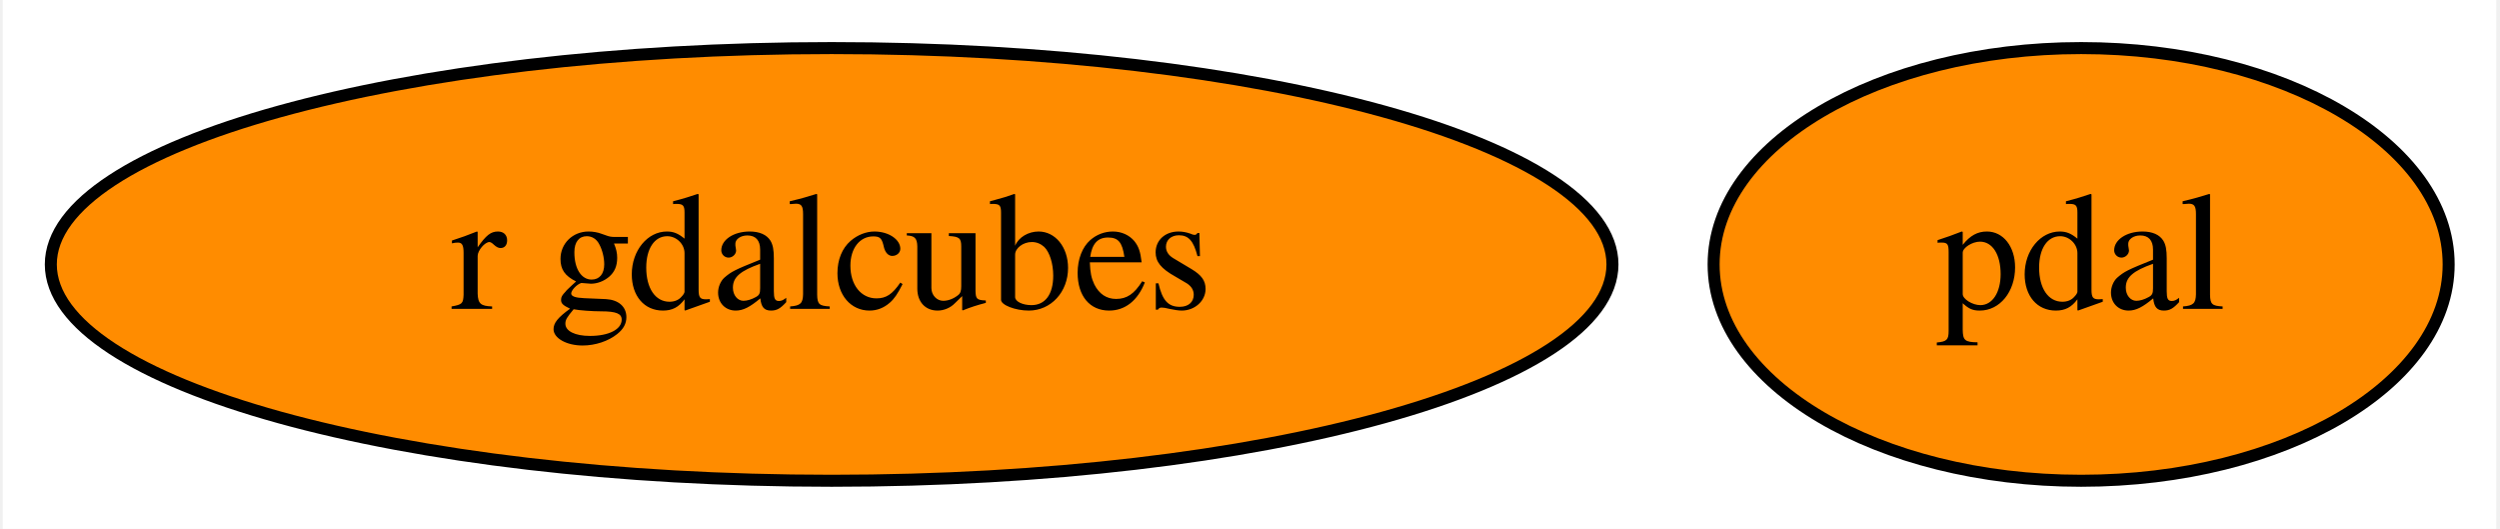
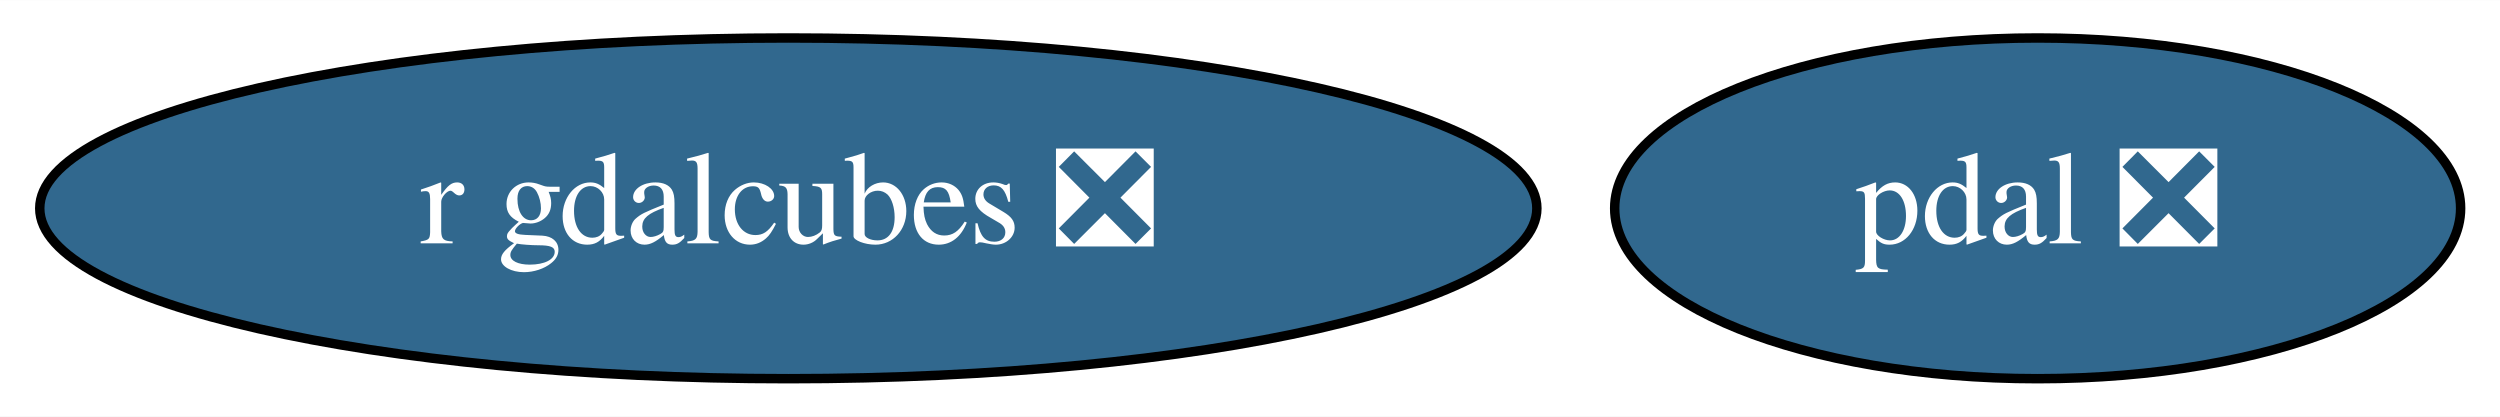
- <svg xmlns="http://www.w3.org/2000/svg" xmlns:xlink="http://www.w3.org/1999/xlink" width="208pt" height="44pt" viewBox="0.00 0.00 207.54 44.00">
+ <svg xmlns="http://www.w3.org/2000/svg" xmlns:xlink="http://www.w3.org/1999/xlink" width="264pt" height="44pt" viewBox="0.00 0.00 264.14 44.00">
  <g id="graph0" class="graph" transform="scale(1 1) rotate(0) translate(4 40)">
-     <polygon fill="white" stroke="transparent" points="-4,4 -4,-40 203.54,-40 203.54,4 -4,4" />
+     <polygon fill="white" stroke="transparent" points="-4,4 -4,-40 260.14,-40 260.14,4 -4,4" />
    <g id="node1" class="node">
      <g id="a_node1">
-         <a xlink:href="https://github.com/conda-forge/pdal-feedstock" xlink:title="pdal">
-           <ellipse fill="#ff8c00" stroke="black" cx="168.99" cy="-18" rx="30.59" ry="18" />
-           <text text-anchor="middle" x="168.99" y="-14.3" font-family="Times,serif" font-size="14.00">pdal</text>
+         <a xlink:href="https://github.com/conda-forge/pdal-feedstock/pull/163" xlink:title="pdal ❎">
+           <ellipse fill="#31688e" stroke="black" cx="211.29" cy="-18" rx="44.69" ry="18" />
+           <text text-anchor="middle" x="211.29" y="-14.3" font-family="Times,serif" font-size="14.00" fill="white">pdal ❎</text>
        </a>
      </g>
    </g>
    <g id="node2" class="node">
      <g id="a_node2">
-         <a xlink:href="https://github.com/conda-forge/r-gdalcubes-feedstock" xlink:title="r gdalcubes">
-           <ellipse fill="#ff8c00" stroke="black" cx="64.99" cy="-18" rx="64.99" ry="18" />
-           <text text-anchor="middle" x="64.99" y="-14.3" font-family="Times,serif" font-size="14.00">r gdalcubes</text>
+         <a xlink:href="https://github.com/conda-forge/r-gdalcubes-feedstock/pull/22" xlink:title="r gdalcubes ❎">
+           <ellipse fill="#31688e" stroke="black" cx="79.29" cy="-18" rx="79.09" ry="18" />
+           <text text-anchor="middle" x="79.29" y="-14.3" font-family="Times,serif" font-size="14.00" fill="white">r gdalcubes ❎</text>
        </a>
      </g>
    </g>
  </g>
</svg>
